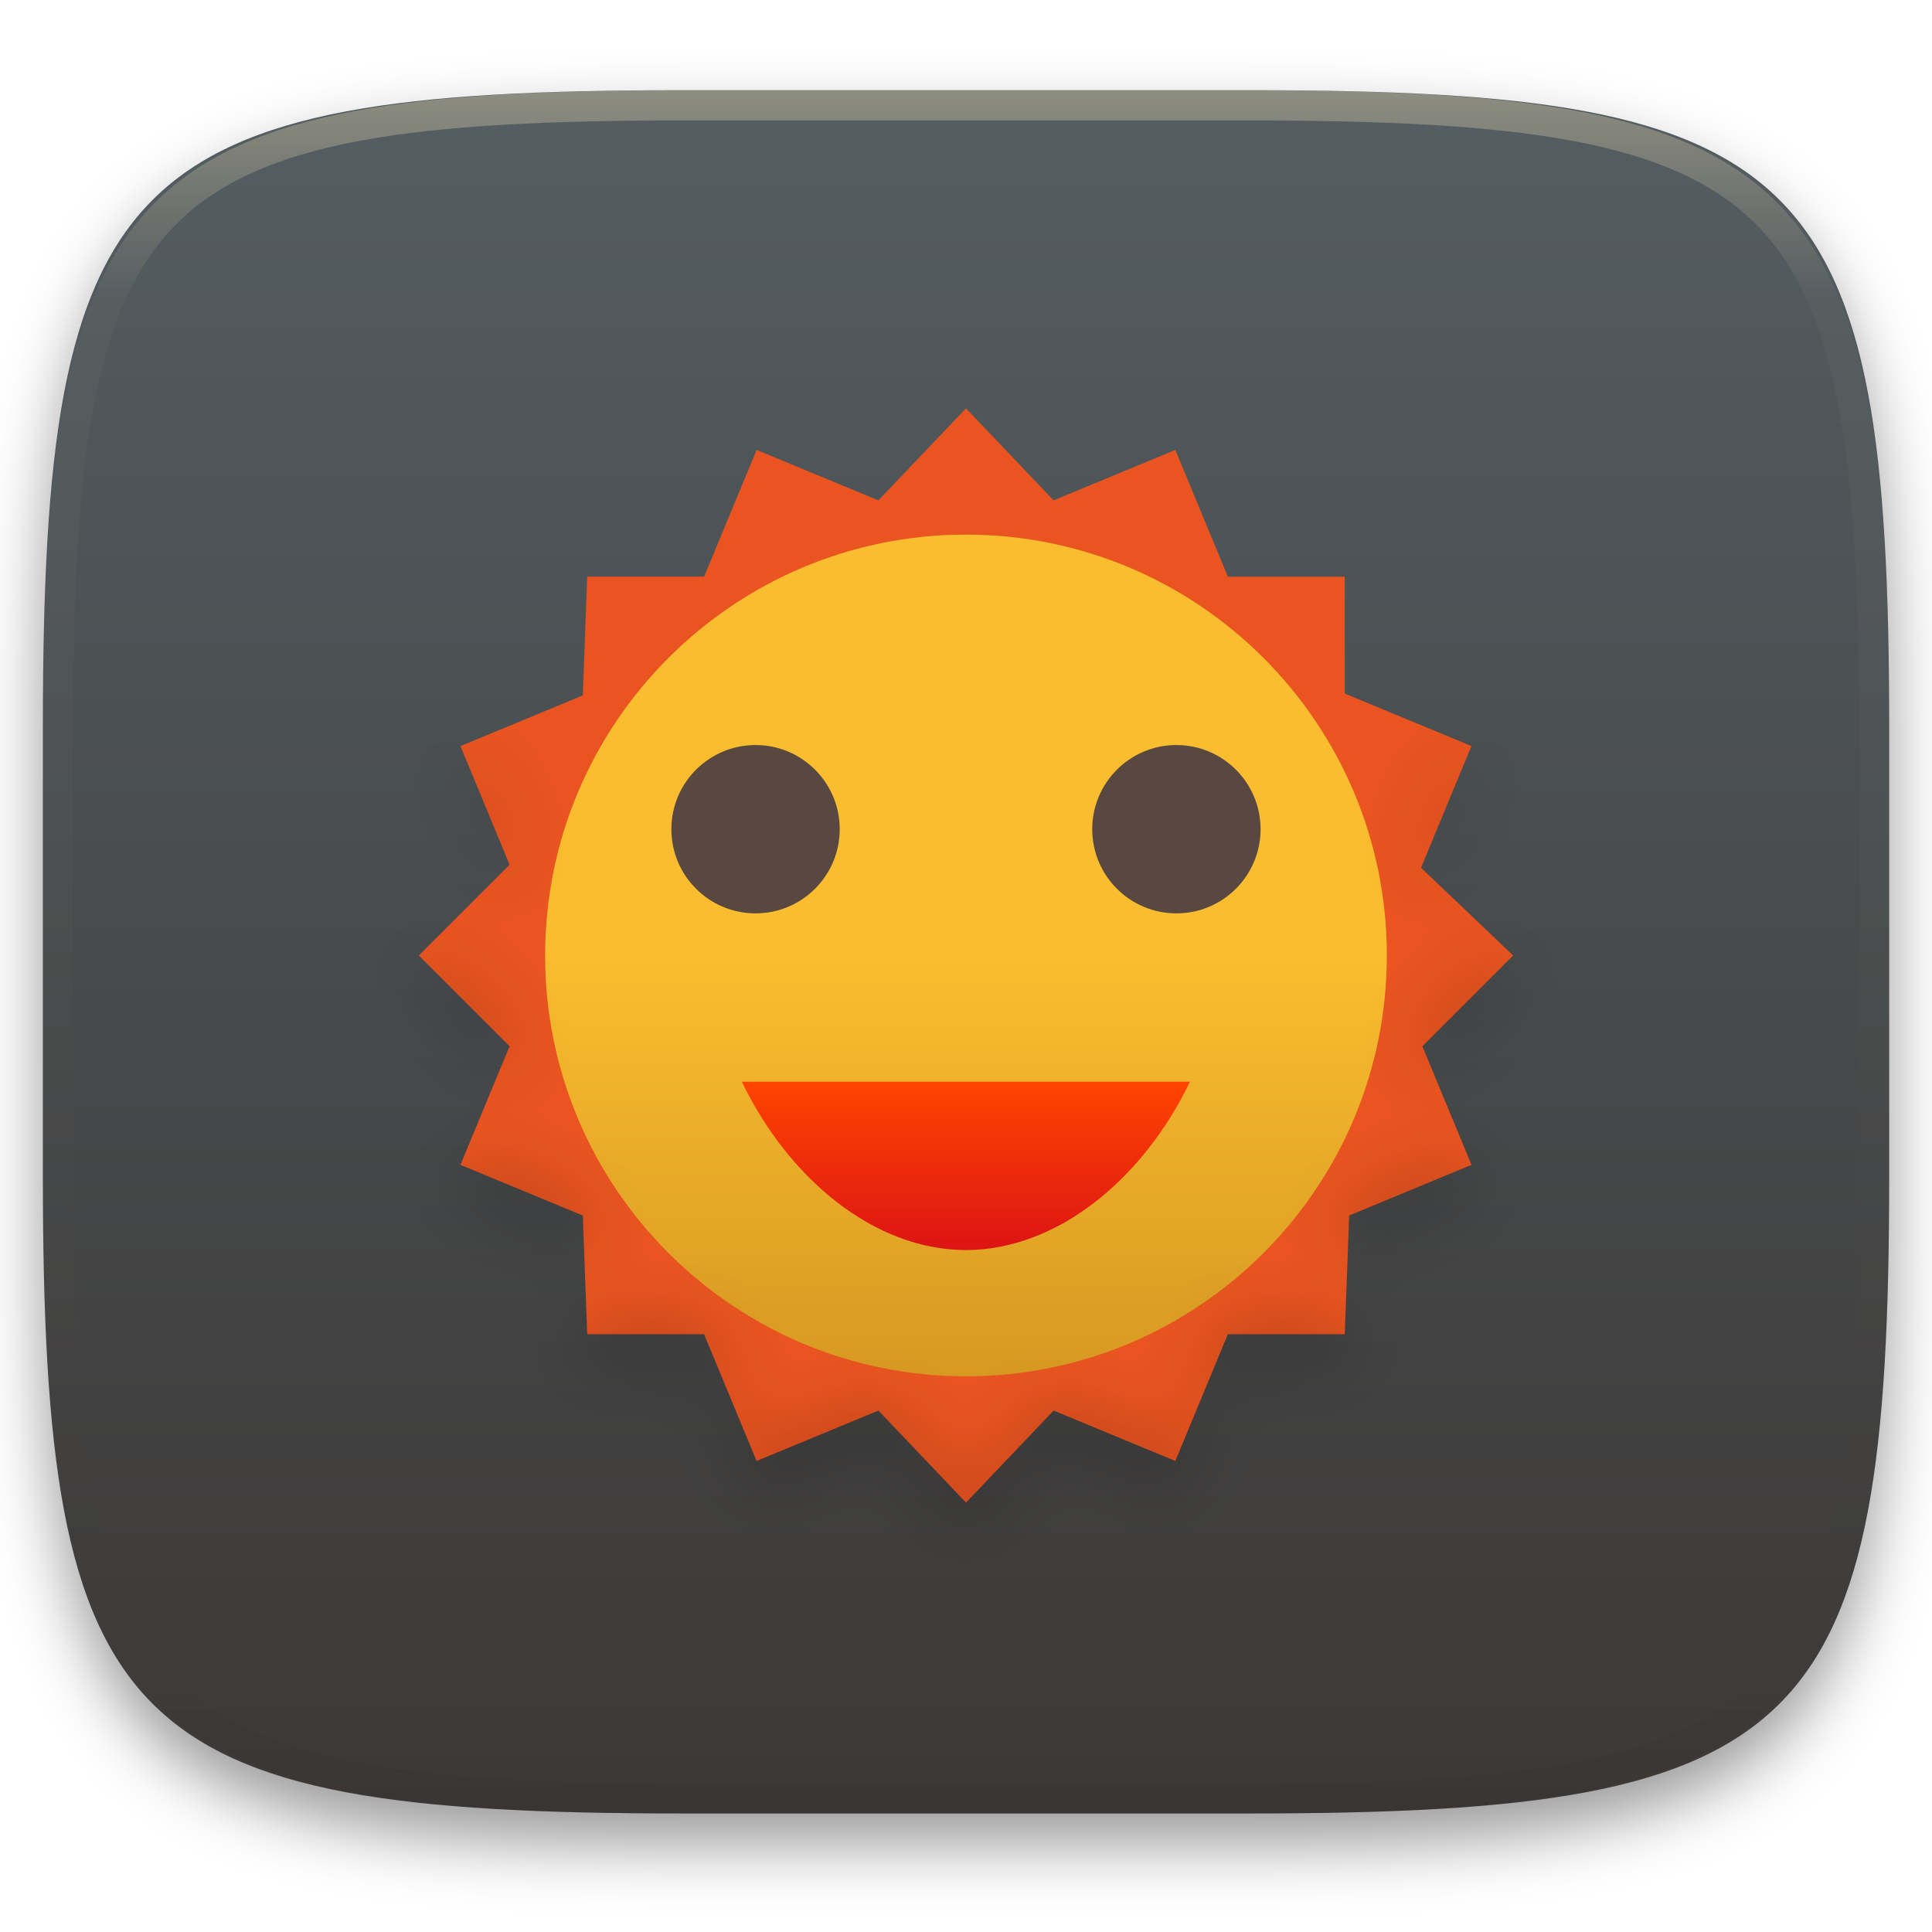
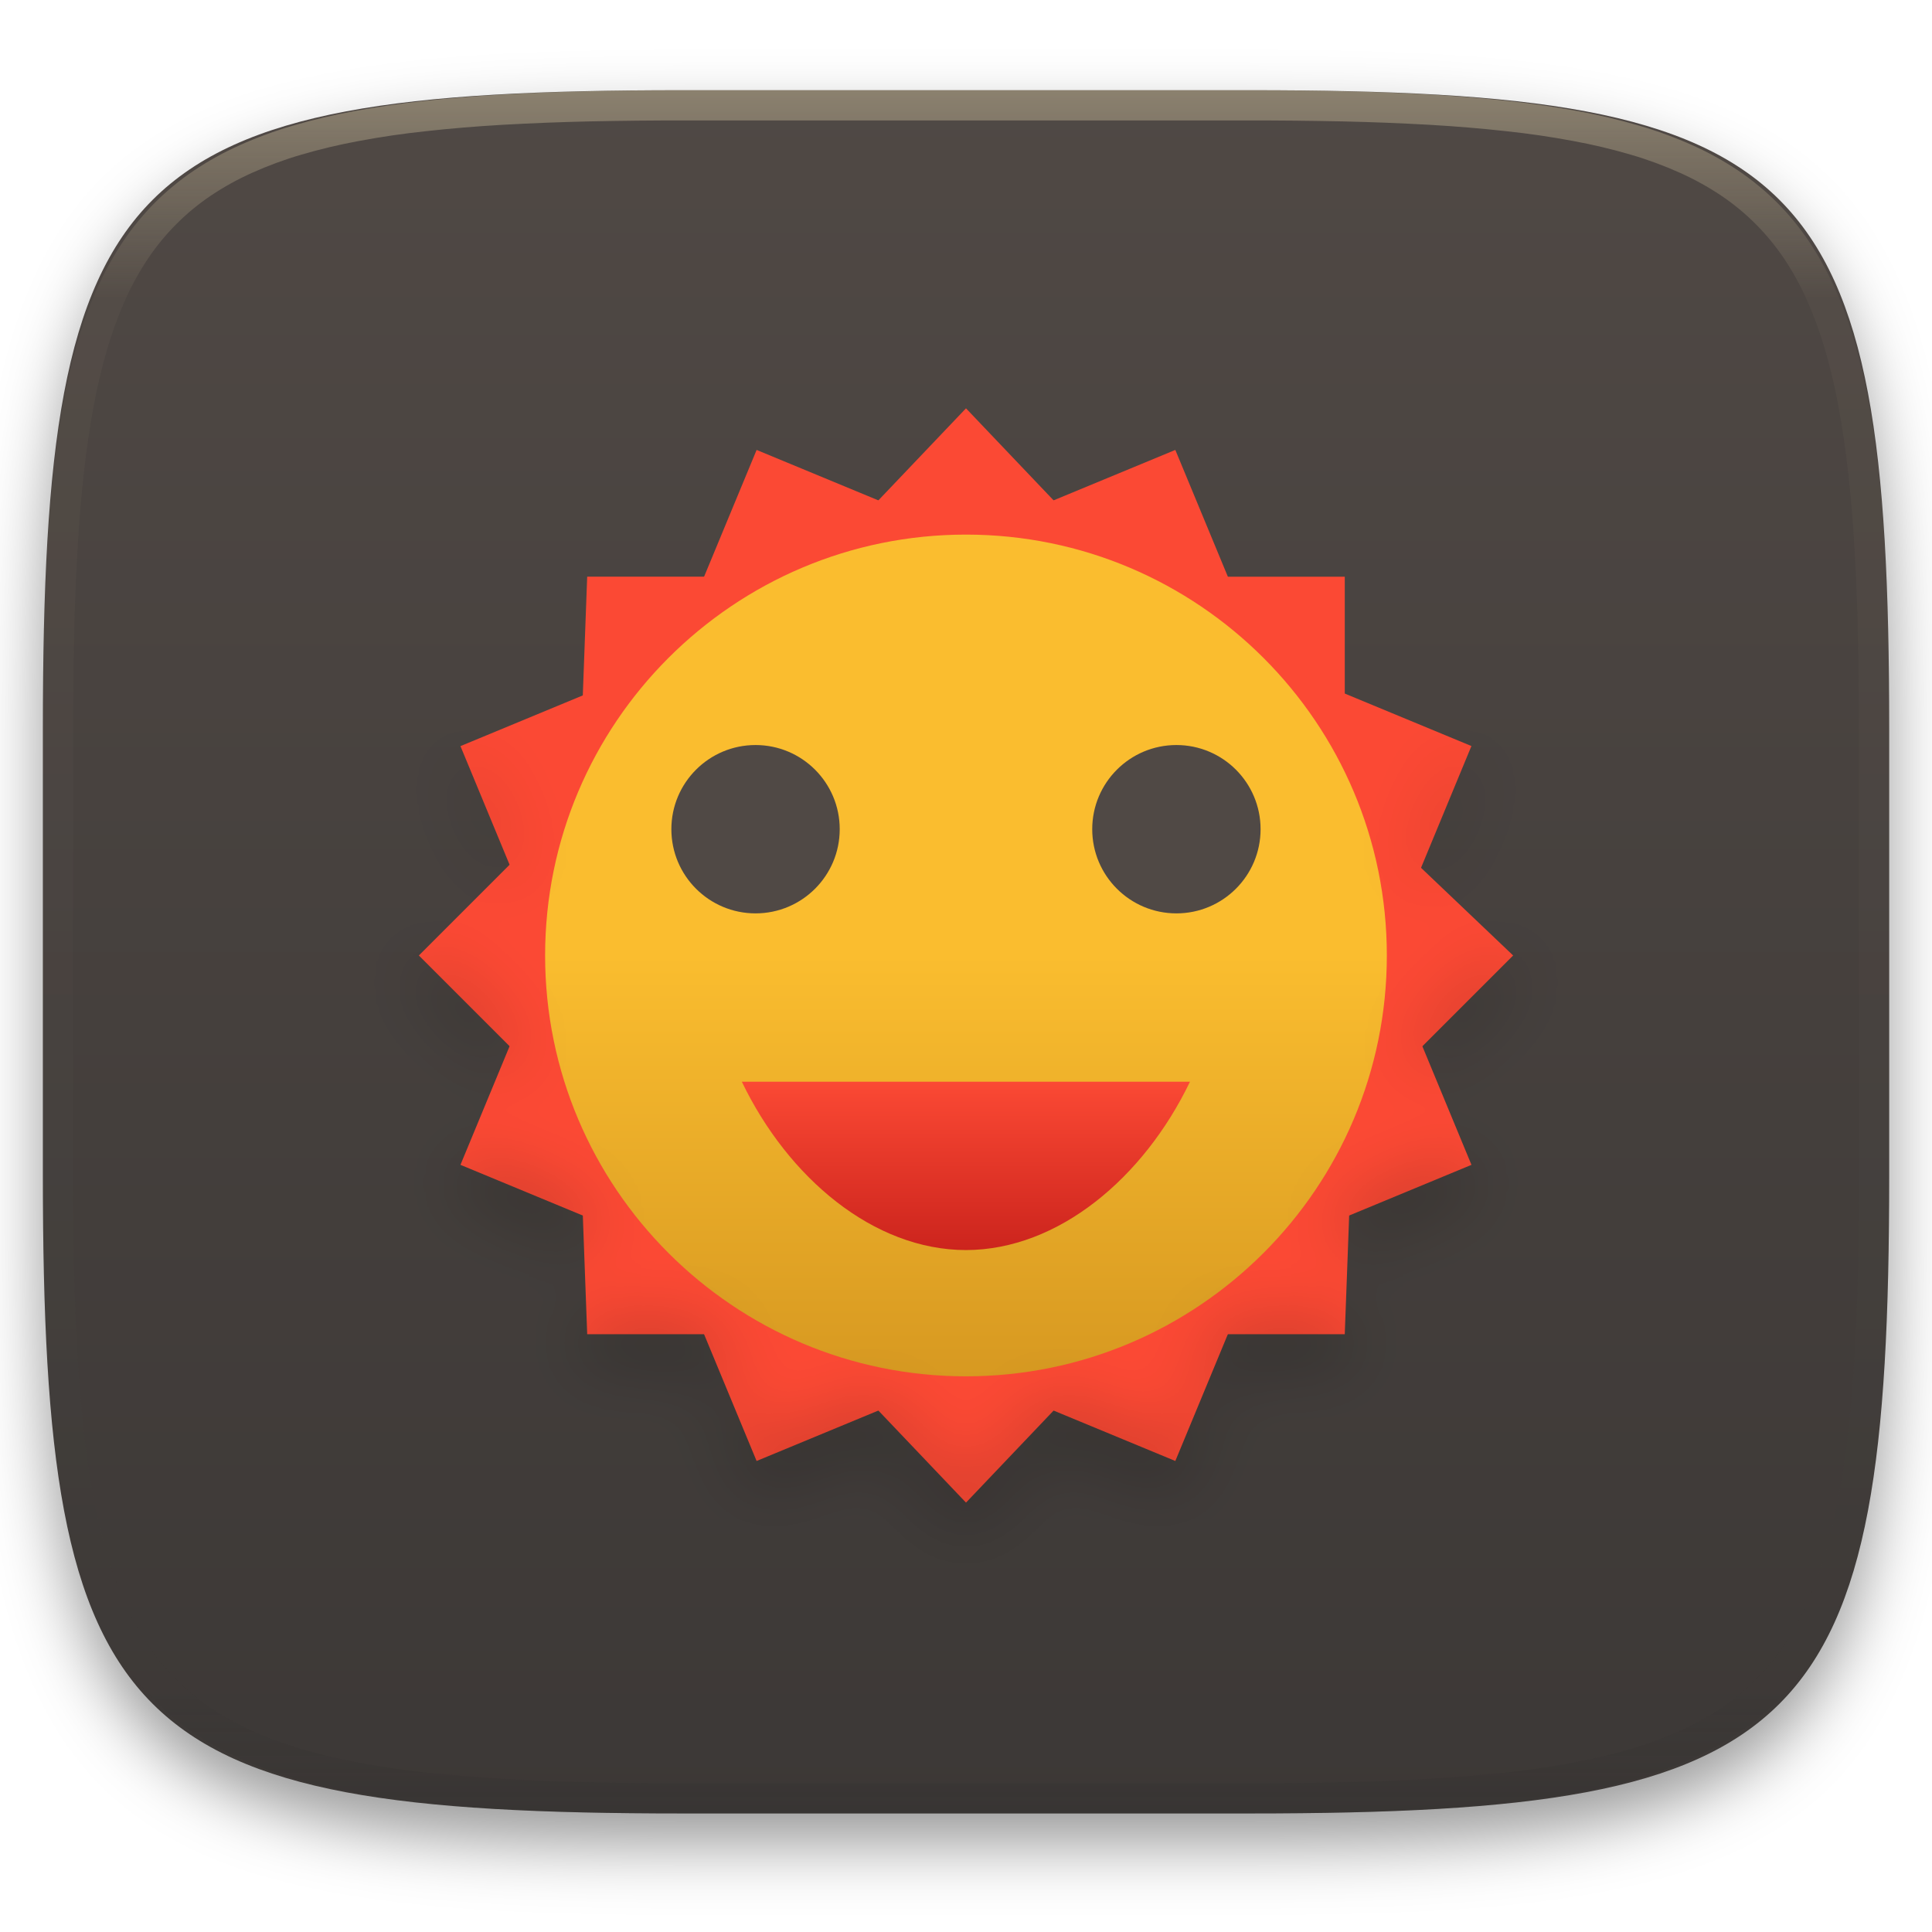
<svg xmlns="http://www.w3.org/2000/svg" style="isolation:isolate" width="256" height="256" viewBox="0 0 256 256">
  <defs>
    <filter id="w2hD4nlF3JC0yU09Mwsod943XZ0Mx958" width="400%" height="400%" x="-200%" y="-200%" color-interpolation-filters="sRGB" filterUnits="objectBoundingBox">
      <feGaussianBlur in="SourceGraphic" stdDeviation="4.294" />
      <feOffset dx="0" dy="4" result="pf_100_offsetBlur" />
      <feFlood flood-opacity=".4" />
      <feComposite in2="pf_100_offsetBlur" operator="in" result="pf_100_dropShadow" />
      <feBlend in="SourceGraphic" in2="pf_100_dropShadow" mode="normal" />
    </filter>
  </defs>
  <g filter="url(#w2hD4nlF3JC0yU09Mwsod943XZ0Mx958)">
    <linearGradient id="_lgradient_35" x1="0" x2="0" y1="0" y2="1" gradientTransform="matrix(244.648,0,0,228.338,5.68,11.952)" gradientUnits="userSpaceOnUse">
-       <stop offset="0%" style="stop-color:#545e63" />
+       <stop offset="0%" style="stop-color:#504945" />
      <stop offset="100%" style="stop-color:#3c3836" />
    </linearGradient>
    <path fill="url(#_lgradient_35)" d="M 165.689 11.952 C 239.745 11.952 250.328 22.509 250.328 96.495 L 250.328 155.746 C 250.328 229.733 239.745 240.29 165.689 240.29 L 90.319 240.29 C 16.264 240.29 5.68 229.733 5.68 155.746 L 5.68 96.495 C 5.68 22.509 16.264 11.952 90.319 11.952 L 165.689 11.952 Z" />
  </g>
  <g opacity=".4">
    <linearGradient id="_lgradient_36" x1=".517" x2=".517" y1="0" y2="1" gradientTransform="matrix(244.65,0,0,228.34,5.68,11.95)" gradientUnits="userSpaceOnUse">
      <stop offset="0%" style="stop-color:#ebdbb2" />
      <stop offset="12.5%" stop-opacity=".098" style="stop-color:#ebdbb2" />
      <stop offset="92.5%" stop-opacity=".098" style="stop-color:#282828" />
      <stop offset="100%" stop-opacity=".498" style="stop-color:#282828" />
    </linearGradient>
    <path fill="url(#_lgradient_36)" fill-rule="evenodd" d="M 165.068 11.951 C 169.396 11.941 173.724 11.991 178.052 12.089 C 181.927 12.167 185.803 12.315 189.678 12.541 C 193.131 12.737 196.583 13.022 200.026 13.395 C 203.085 13.73 206.144 14.181 209.174 14.741 C 211.889 15.243 214.574 15.881 217.22 16.657 C 219.62 17.355 221.971 18.219 224.243 19.241 C 226.358 20.184 228.384 21.304 230.302 22.591 C 232.142 23.829 233.863 25.244 235.437 26.806 C 237.001 28.378 238.417 30.088 239.656 31.925 C 240.945 33.841 242.066 35.865 243.02 37.967 C 244.043 40.247 244.909 42.585 245.617 44.972 C 246.394 47.615 247.034 50.297 247.535 53.009 C 248.096 56.035 248.548 59.081 248.883 62.136 C 249.257 65.575 249.542 69.014 249.739 72.462 C 249.965 76.323 250.112 80.194 250.201 84.055 C 250.289 88.378 250.339 92.701 250.329 97.014 L 250.329 155.226 C 250.339 159.549 250.289 163.862 250.201 168.185 C 250.112 172.056 249.965 175.917 249.739 179.778 C 249.542 183.226 249.257 186.675 248.883 190.104 C 248.548 193.159 248.096 196.215 247.535 199.241 C 247.034 201.943 246.394 204.625 245.617 207.268 C 244.909 209.655 244.043 212.003 243.02 214.273 C 242.066 216.385 240.945 218.399 239.656 220.315 C 238.417 222.152 237.001 223.872 235.437 225.434 C 233.863 226.996 232.142 228.411 230.302 229.649 C 228.384 230.936 226.358 232.056 224.243 232.999 C 221.971 234.021 219.62 234.885 217.22 235.593 C 214.574 236.369 211.889 237.007 209.174 237.499 C 206.144 238.068 203.085 238.51 200.026 238.845 C 196.583 239.218 193.131 239.503 189.678 239.699 C 185.803 239.925 181.927 240.073 178.052 240.161 C 173.724 240.249 169.396 240.299 165.068 240.289 L 90.942 240.289 C 86.614 240.299 82.286 240.249 77.958 240.161 C 74.083 240.073 70.207 239.925 66.332 239.699 C 62.879 239.503 59.427 239.218 55.984 238.845 C 52.925 238.51 49.866 238.068 46.836 237.499 C 44.121 237.007 41.436 236.369 38.79 235.593 C 36.39 234.885 34.039 234.021 31.767 232.999 C 29.652 232.056 27.626 230.936 25.708 229.649 C 23.868 228.411 22.147 226.996 20.573 225.434 C 19.009 223.872 17.593 222.152 16.354 220.315 C 15.065 218.399 13.944 216.385 12.99 214.273 C 11.967 212.003 11.101 209.655 10.393 207.268 C 9.616 204.625 8.976 201.943 8.475 199.241 C 7.914 196.215 7.462 193.159 7.127 190.104 C 6.753 186.675 6.468 183.226 6.271 179.778 C 6.045 175.917 5.898 172.056 5.809 168.185 C 5.721 163.862 5.671 159.549 5.681 155.226 L 5.681 97.014 C 5.671 92.701 5.721 88.378 5.809 84.055 C 5.898 80.194 6.045 76.323 6.271 72.462 C 6.468 69.014 6.753 65.575 7.127 62.136 C 7.462 59.081 7.914 56.035 8.475 53.009 C 8.976 50.297 9.616 47.615 10.393 44.972 C 11.101 42.585 11.967 40.247 12.99 37.967 C 13.944 35.865 15.065 33.841 16.354 31.925 C 17.593 30.088 19.009 28.378 20.573 26.806 C 22.147 25.244 23.868 23.829 25.708 22.591 C 27.626 21.304 29.652 20.184 31.767 19.241 C 34.039 18.219 36.39 17.355 38.79 16.657 C 41.436 15.881 44.121 15.243 46.836 14.741 C 49.866 14.181 52.925 13.73 55.984 13.395 C 59.427 13.022 62.879 12.737 66.332 12.541 C 70.207 12.315 74.083 12.167 77.958 12.089 C 82.286 11.991 86.614 11.941 90.942 11.951 L 165.068 11.951 Z M 165.078 15.96 C 169.376 15.95 173.675 15.999 177.973 16.087 C 181.8 16.176 185.626 16.323 189.452 16.539 C 192.836 16.736 196.219 17.011 199.583 17.384 C 202.554 17.699 205.515 18.131 208.446 18.681 C 211.023 19.153 213.58 19.762 216.099 20.499 C 218.322 21.147 220.495 21.953 222.6 22.896 C 224.509 23.751 226.338 24.763 228.069 25.922 C 229.692 27.013 231.207 28.26 232.594 29.646 C 233.981 31.031 235.23 32.544 236.332 34.165 C 237.492 35.894 238.506 37.712 239.361 39.608 C 240.306 41.72 241.112 43.892 241.761 46.102 C 242.509 48.617 243.109 51.162 243.591 53.736 C 244.132 56.664 244.565 59.611 244.889 62.578 C 245.263 65.938 245.539 69.308 245.735 72.688 C 245.952 76.51 246.109 80.322 246.188 84.144 C 246.276 88.437 246.325 92.721 246.325 97.014 C 246.325 97.014 246.325 97.014 246.325 97.014 L 246.325 155.226 C 246.325 155.226 246.325 155.226 246.325 155.226 C 246.325 159.519 246.276 163.803 246.188 168.096 C 246.109 171.918 245.952 175.74 245.735 179.552 C 245.539 182.932 245.263 186.302 244.889 189.672 C 244.565 192.629 244.132 195.576 243.591 198.504 C 243.109 201.078 242.509 203.623 241.761 206.138 C 241.112 208.358 240.306 210.52 239.361 212.632 C 238.506 214.528 237.492 216.356 236.332 218.075 C 235.23 219.706 233.981 221.219 232.594 222.604 C 231.207 223.98 229.692 225.227 228.069 226.318 C 226.338 227.477 224.509 228.489 222.6 229.344 C 220.495 230.297 218.322 231.093 216.099 231.741 C 213.58 232.478 211.023 233.087 208.446 233.559 C 205.515 234.109 202.554 234.541 199.583 234.865 C 196.219 235.229 192.836 235.514 189.452 235.701 C 185.626 235.917 181.8 236.074 177.973 236.153 C 173.675 236.251 169.376 236.29 165.078 236.29 C 165.078 236.29 165.078 236.29 165.068 236.29 L 90.942 236.29 C 90.932 236.29 90.932 236.29 90.932 236.29 C 86.634 236.29 82.335 236.251 78.037 236.153 C 74.21 236.074 70.384 235.917 66.558 235.701 C 63.174 235.514 59.791 235.229 56.427 234.865 C 53.456 234.541 50.495 234.109 47.564 233.559 C 44.987 233.087 42.43 232.478 39.911 231.741 C 37.688 231.093 35.515 230.297 33.41 229.344 C 31.501 228.489 29.672 227.477 27.941 226.318 C 26.318 225.227 24.803 223.98 23.416 222.604 C 22.029 221.219 20.78 219.706 19.678 218.075 C 18.518 216.356 17.504 214.528 16.649 212.632 C 15.704 210.52 14.898 208.358 14.249 206.138 C 13.501 203.623 12.901 201.078 12.419 198.504 C 11.878 195.576 11.445 192.629 11.121 189.672 C 10.747 186.302 10.472 182.932 10.275 179.552 C 10.058 175.74 9.901 171.918 9.822 168.096 C 9.734 163.803 9.685 159.519 9.685 155.226 C 9.685 155.226 9.685 155.226 9.685 155.226 L 9.685 97.014 C 9.685 97.014 9.685 97.014 9.685 97.014 C 9.685 92.721 9.734 88.437 9.822 84.144 C 9.901 80.322 10.058 76.51 10.275 72.688 C 10.472 69.308 10.747 65.938 11.121 62.578 C 11.445 59.611 11.878 56.664 12.419 53.736 C 12.901 51.162 13.501 48.617 14.249 46.102 C 14.898 43.892 15.704 41.72 16.649 39.608 C 17.504 37.712 18.518 35.894 19.678 34.165 C 20.78 32.544 22.029 31.031 23.416 29.646 C 24.803 28.26 26.318 27.013 27.941 25.922 C 29.672 24.763 31.501 23.751 33.41 22.896 C 35.515 21.953 37.688 21.147 39.911 20.499 C 42.43 19.762 44.987 19.153 47.564 18.681 C 50.495 18.131 53.456 17.699 56.427 17.384 C 59.791 17.011 63.174 16.736 66.558 16.539 C 70.384 16.323 74.21 16.176 78.037 16.087 C 82.335 15.999 86.634 15.95 90.932 15.96 C 90.932 15.96 90.932 15.96 90.942 15.96 L 165.068 15.96 C 165.078 15.96 165.078 15.96 165.078 15.96 Z" />
  </g>
  <g>
-     <path fill="#e95420" d="M 127.996 54.107 L 106.762 76.413 L 77.805 76.413 L 76.735 105.37 L 55.502 126.606 L 76.737 147.841 L 77.807 176.792 L 106.764 176.792 L 128 199.104 L 149.234 176.793 L 178.188 176.793 L 179.264 147.842 L 200.5 126.606 L 178.19 105.372 L 178.19 76.415 L 149.236 76.415 L 128 54.107 L 127.996 54.107 Z" />
-     <path fill="#e95420" d="M 100.253 59.624 L 88.755 87.366 L 61.013 98.864 L 72.502 126.606 L 61.013 154.348 L 88.755 165.845 L 100.253 193.588 L 127.995 182.099 L 155.737 193.588 L 167.234 165.845 L 194.977 154.348 L 183.489 126.598 L 194.971 98.854 L 167.236 87.361 L 155.737 59.618 L 127.993 71.107 L 100.255 59.618 L 100.253 59.624 Z" />
+     <path fill="#fb4934" d="M 127.996 54.107 L 106.762 76.413 L 77.805 76.413 L 76.735 105.37 L 55.502 126.606 L 76.737 147.841 L 77.807 176.792 L 106.764 176.792 L 128 199.104 L 149.234 176.793 L 178.188 176.793 L 179.264 147.842 L 200.5 126.606 L 178.19 105.372 L 178.19 76.415 L 149.236 76.415 L 128 54.107 L 127.996 54.107 Z" />
+     <path fill="#fb4934" d="M 100.253 59.624 L 88.755 87.366 L 61.013 98.864 L 72.502 126.606 L 61.013 154.348 L 88.755 165.845 L 100.253 193.588 L 127.995 182.099 L 155.737 193.588 L 167.234 165.845 L 194.977 154.348 L 183.489 126.598 L 194.971 98.854 L 167.236 87.361 L 155.737 59.618 L 127.993 71.107 L 100.255 59.618 L 100.253 59.624 Z" />
    <defs>
      <linearGradient id="_lgradient_37" x1="0" x2="0" y1="0" y2="1">
        <stop offset="0%" style="stop-color:#fabd2f" />
        <stop offset="50%" style="stop-color:#fabd2f" />
        <stop offset="100%" style="stop-color:#d79921" />
      </linearGradient>
    </defs>
    <path d="M 183.763 126.604 L 183.763 126.604 C 183.763 95.825 158.775 70.837 127.996 70.837 L 127.996 70.837 C 97.218 70.837 72.23 95.825 72.23 126.604 L 72.23 126.604 C 72.23 157.382 97.218 182.37 127.996 182.37 L 127.996 182.37 C 158.775 182.37 183.763 157.382 183.763 126.604 Z" style="fill:url(#_lgradient_37)" />
-     <path fill="#59483f" d="M 100.113 98.721 C 93.953 98.721 88.96 103.714 88.96 109.874 C 88.96 116.034 93.953 121.027 100.113 121.027 C 106.273 121.027 111.267 116.034 111.267 109.874 C 111.267 103.714 106.273 98.721 100.113 98.721 Z M 155.88 98.721 C 149.72 98.721 144.726 103.714 144.726 109.874 C 144.726 116.034 149.72 121.027 155.88 121.027 C 162.04 121.027 167.033 116.034 167.033 109.874 C 167.033 103.714 162.04 98.721 155.88 98.721 Z" />
+     <path fill="#504945" d="M 100.113 98.721 C 93.953 98.721 88.96 103.714 88.96 109.874 C 88.96 116.034 93.953 121.027 100.113 121.027 C 106.273 121.027 111.267 116.034 111.267 109.874 C 111.267 103.714 106.273 98.721 100.113 98.721 Z M 155.88 98.721 C 149.72 98.721 144.726 103.714 144.726 109.874 C 144.726 116.034 149.72 121.027 155.88 121.027 C 162.04 121.027 167.033 116.034 167.033 109.874 C 167.033 103.714 162.04 98.721 155.88 98.721 Z" />
    <linearGradient id="_lgradient_38" x1="0" x2="0" y1="0" y2="1" gradientTransform="matrix(59.383,0,0,22.306,98.295,143.334)" gradientUnits="userSpaceOnUse">
-       <stop offset="0%" style="stop-color:#ff4400" />
-       <stop offset="100%" style="stop-color:#dc1414" />
+       <stop offset="0%" style="stop-color:#fb4934" />
+       <stop offset="100%" style="stop-color:#cc241d" />
    </linearGradient>
    <path fill="url(#_lgradient_38)" d="M 98.295 143.334 C 104.423 156.07 115.744 165.628 127.999 165.64 C 140.245 165.617 151.554 156.061 157.678 143.334 L 127.999 143.334 C 116.846 143.334 98.295 143.334 98.295 143.334 L 98.295 143.334 Z" />
    <defs>
      <filter id="ItUZTWEB0O7Vpo4TvumAI7ZZtmPQTddQ" width="400%" height="400%" x="-200%" y="-200%" color-interpolation-filters="sRGB" filterUnits="objectBoundingBox">
        <feGaussianBlur stdDeviation="4.294" />
      </filter>
    </defs>
    <g opacity=".4" filter="url(#ItUZTWEB0O7Vpo4TvumAI7ZZtmPQTddQ)">
      <path d="M 193.985 101.236 L 188.288 114.992 L 189.116 115.782 L 194.971 101.644 L 193.985 101.236 Z M 61.997 101.241 L 61.011 101.65 L 66.708 115.401 L 67.522 114.586 L 61.997 101.241 Z M 56.894 127.998 L 55.5 129.392 L 66.708 140.605 L 67.522 138.631 L 56.894 127.998 Z M 199.071 128.036 L 188.468 138.634 L 189.285 140.605 L 200.498 129.392 L 199.071 128.036 Z M 61.997 154.759 L 61.011 157.132 L 77.224 163.852 L 77.806 179.581 L 93.289 179.581 L 100.249 196.376 L 116.385 189.694 L 128.001 201.893 L 139.607 189.694 L 155.738 196.376 L 162.698 179.581 L 178.187 179.581 L 178.77 163.853 L 194.977 157.133 L 193.991 154.758 L 178.77 161.065 L 178.187 176.794 L 162.698 176.794 L 155.739 193.589 L 139.607 186.907 L 128.002 199.106 L 116.386 186.907 L 100.25 193.589 L 93.29 176.794 L 77.806 176.794 L 77.224 161.071 L 61.997 154.759 Z" />
    </g>
  </g>
</svg>
